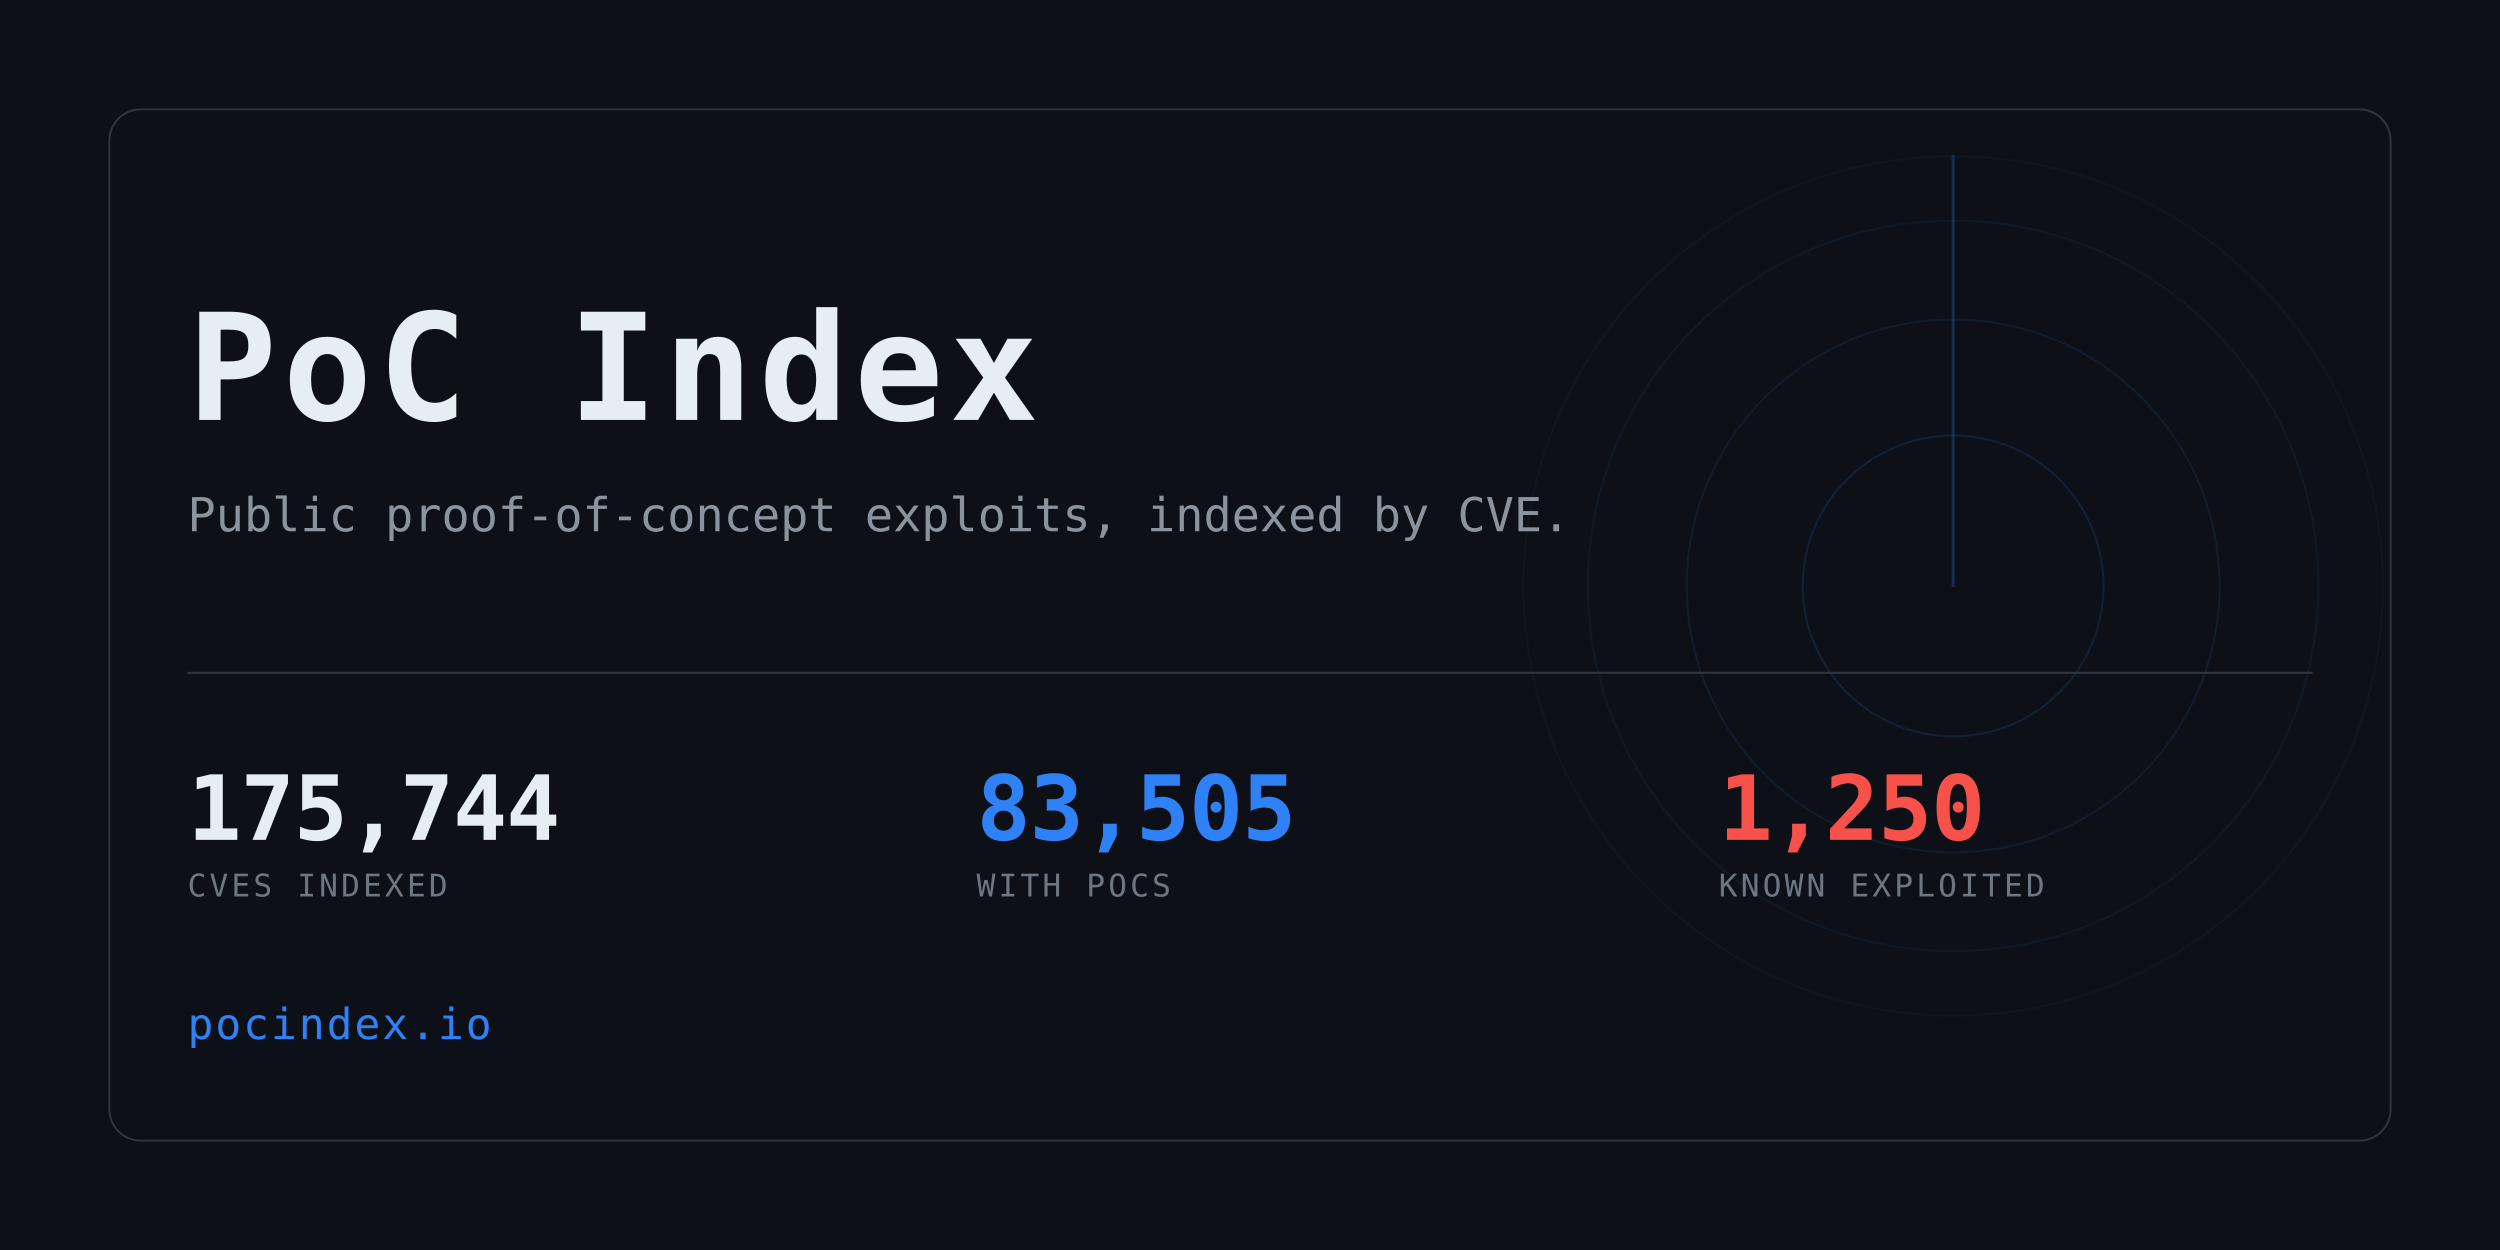
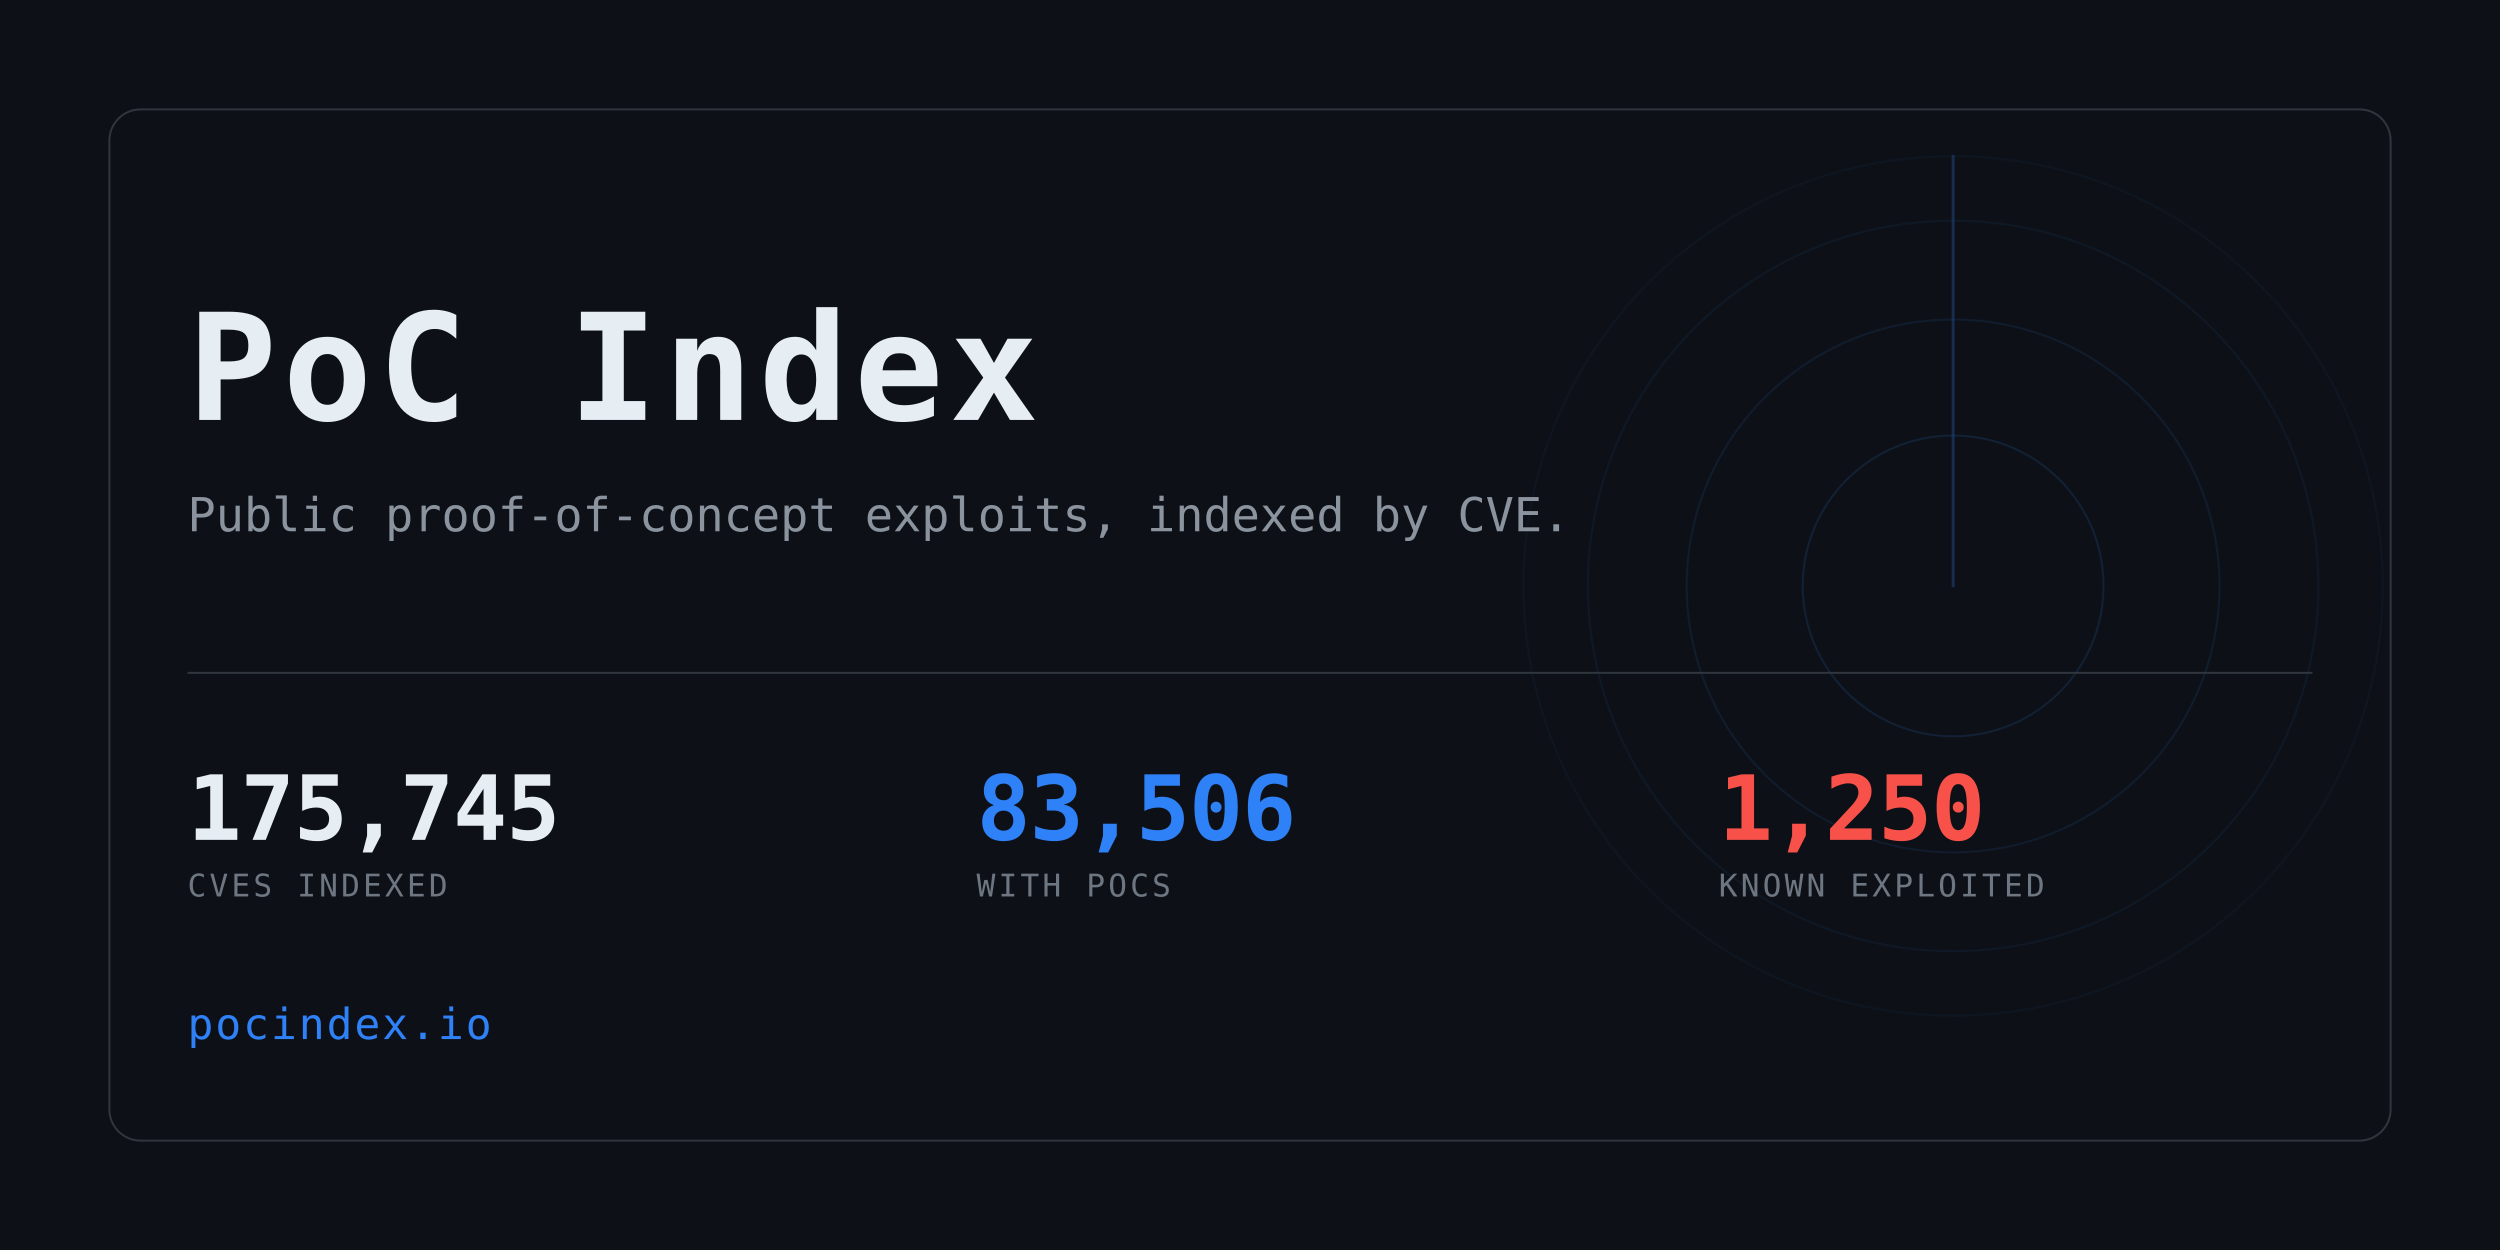
<svg xmlns="http://www.w3.org/2000/svg" width="1280" height="640" viewBox="0 0 1280 640" role="img" aria-label="PoC Index">
  <clipPath id="card">
    <rect x="56" y="56" width="1168" height="528" rx="16" />
  </clipPath>
  <rect width="1280" height="640" fill="#0d1117" />
  <g clip-path="url(#card)" opacity="0.6">
    <g>
      <circle cx="1000" cy="300" r="77.0" fill="none" stroke="#2f81f7" stroke-width="1" opacity="0.234" />
      <circle cx="1000" cy="300" r="136.4" fill="none" stroke="#2f81f7" stroke-width="1" opacity="0.169" />
      <circle cx="1000" cy="300" r="187.0" fill="none" stroke="#2f81f7" stroke-width="1" opacity="0.117" />
      <circle cx="1000" cy="300" r="220.0" fill="none" stroke="#2f81f7" stroke-width="1" opacity="0.078" />
      <line x1="1000" y1="300" x2="1000" y2="80.0" stroke="#2f81f7" stroke-width="1.5" stroke-linecap="round" opacity="0.416">
        <animateTransform attributeName="transform" type="rotate" from="0 1000 300" to="360 1000 300" dur="8s" repeatCount="indefinite" />
      </line>
    </g>
  </g>
  <rect x="56" y="56" width="1168" height="528" rx="16" fill="none" stroke="#30363d" />
  <text x="96" y="215" font-family="ui-monospace,SFMono-Regular,Menlo,Consolas,monospace" font-size="76" font-weight="700" fill="#e6edf3" letter-spacing="3">PoC Index</text>
  <text x="96" y="272" font-family="ui-monospace,SFMono-Regular,Menlo,Consolas,monospace" font-size="24" fill="#8b949e">
    Public proof-of-concept exploits, indexed by CVE.</text>
  <rect x="96" y="344" width="1088" height="1" fill="#30363d" />
-   <text x="96" y="430" font-family="ui-monospace,SFMono-Regular,Menlo,Consolas,monospace" font-size="46" font-weight="700" fill="#e6edf3" letter-spacing="-0.5">175,744</text>
+   <text x="96" y="430" font-family="ui-monospace,SFMono-Regular,Menlo,Consolas,monospace" font-size="46" font-weight="700" fill="#e6edf3" letter-spacing="-0.5">175,745</text>
  <text x="96" y="459" font-family="ui-monospace,SFMono-Regular,Menlo,Consolas,monospace" font-size="16" fill="#6e7681" letter-spacing="1.6">CVES INDEXED</text>
-   <text x="500" y="430" font-family="ui-monospace,SFMono-Regular,Menlo,Consolas,monospace" font-size="46" font-weight="700" fill="#2f81f7" letter-spacing="-0.5">83,505</text>
+   <text x="500" y="430" font-family="ui-monospace,SFMono-Regular,Menlo,Consolas,monospace" font-size="46" font-weight="700" fill="#2f81f7" letter-spacing="-0.5">83,506</text>
  <text x="500" y="459" font-family="ui-monospace,SFMono-Regular,Menlo,Consolas,monospace" font-size="16" fill="#6e7681" letter-spacing="1.6">WITH POCS</text>
  <text x="880" y="430" font-family="ui-monospace,SFMono-Regular,Menlo,Consolas,monospace" font-size="46" font-weight="700" fill="#f85149" letter-spacing="-0.5">1,250</text>
  <text x="880" y="459" font-family="ui-monospace,SFMono-Regular,Menlo,Consolas,monospace" font-size="16" fill="#6e7681" letter-spacing="1.6">KNOWN EXPLOITED</text>
  <text x="96" y="532" font-family="ui-monospace,SFMono-Regular,Menlo,Consolas,monospace" font-size="22" fill="#2f81f7" letter-spacing="1">pocindex.io</text>
</svg>
